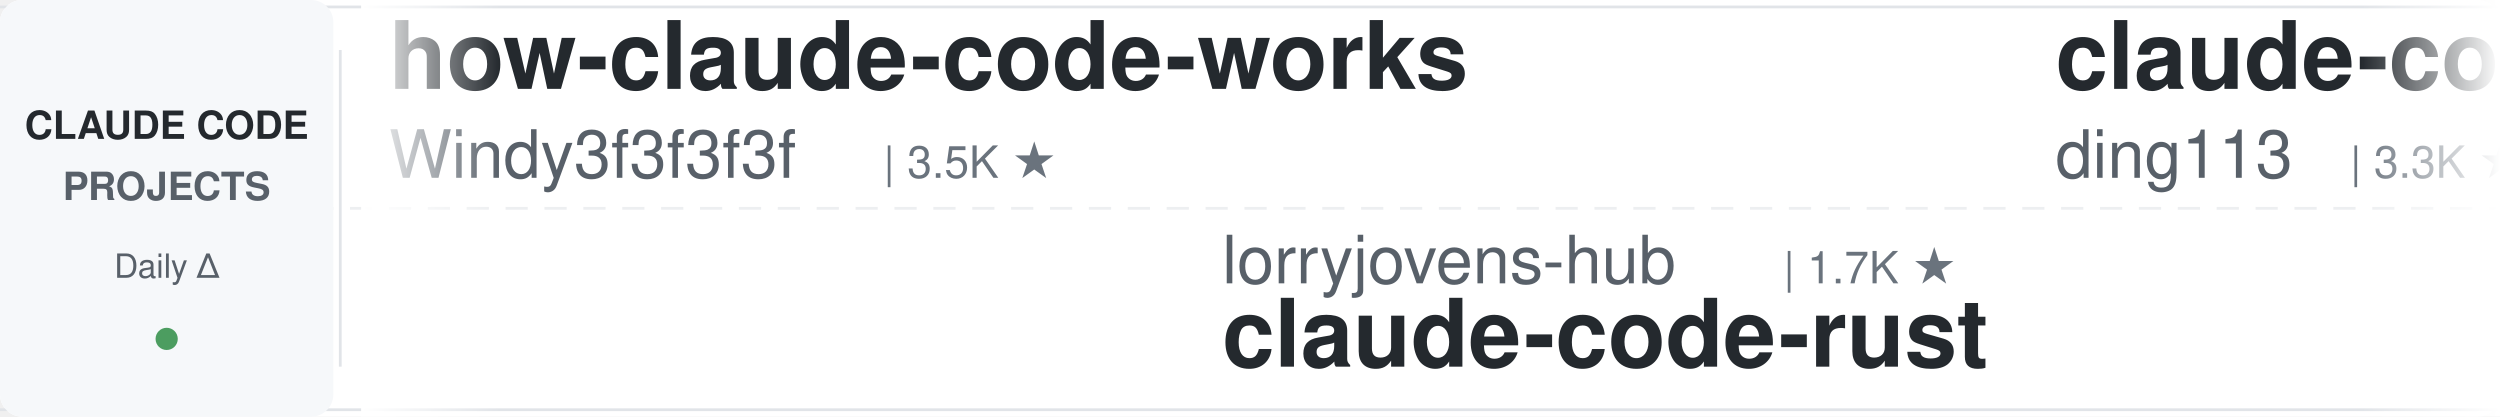
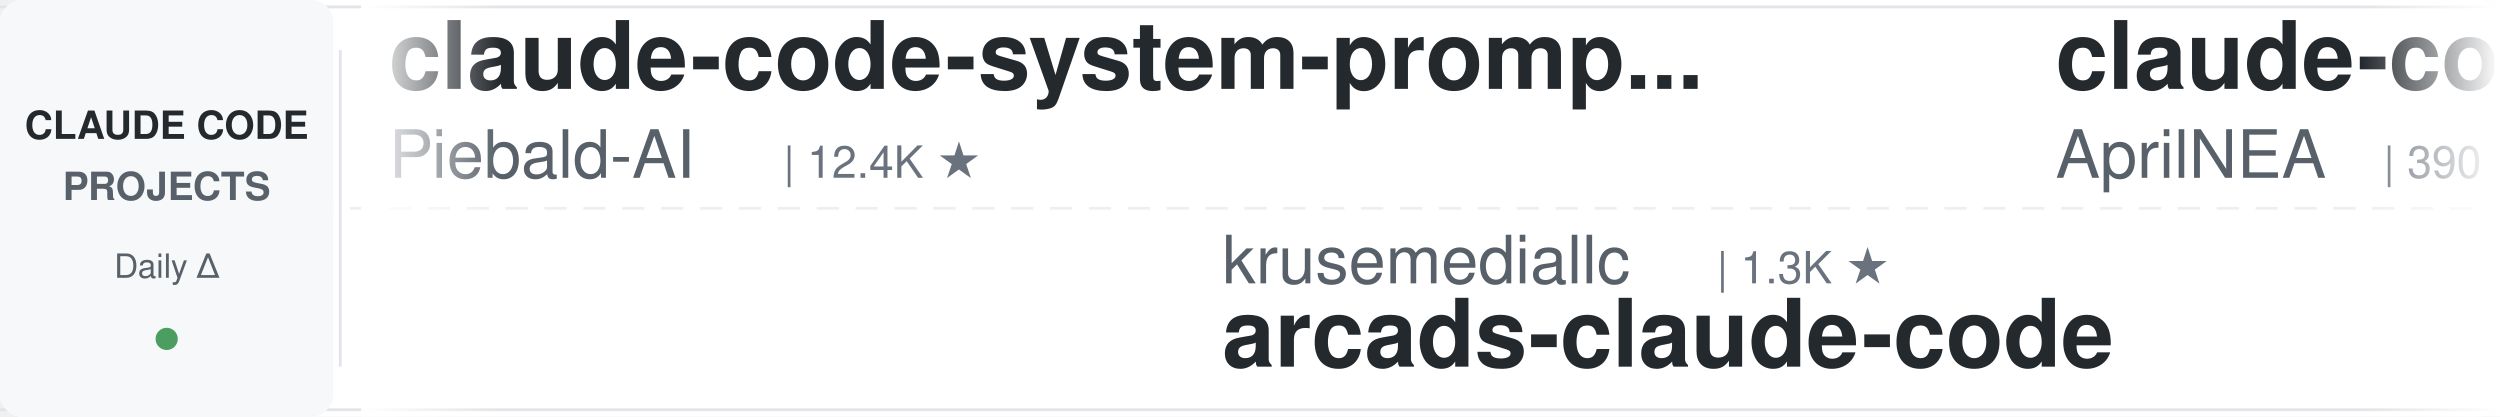
<svg xmlns="http://www.w3.org/2000/svg" width="900" height="150">
  <defs>
    <linearGradient id="leftFade" x1="0%" y1="0%" x2="100%" y2="0%">
      <stop offset="0%" style="stop-color:#ffffff;stop-opacity:1" />
      <stop offset="100%" style="stop-color:#ffffff;stop-opacity:0" />
    </linearGradient>
    <linearGradient id="rightFade" x1="0%" y1="0%" x2="100%" y2="0%">
      <stop offset="0%" style="stop-color:#ffffff;stop-opacity:0" />
      <stop offset="100%" style="stop-color:#ffffff;stop-opacity:1" />
    </linearGradient>
  </defs>
  <rect width="900" height="150" fill="#ffffff" rx="8" />
  <rect x="0" y="2" width="900" height="1" fill="#e1e4e8" />
  <rect x="0" y="147" width="900" height="1" fill="#e1e4e8" />
  <line x1="0" y1="75" x2="900" y2="75" stroke="#e1e4e8" stroke-width="1" stroke-dasharray="8 6" opacity="0.6" />
  <rect x="0" y="0" width="120" height="150" fill="#f6f8fa" rx="8" />
  <text x="60" y="50" font-family="-apple-system, BlinkMacSystemFont, 'Segoe UI', Helvetica, Arial, sans-serif" font-size="14" font-weight="600" fill="#24292e" text-anchor="middle">CLAUDE CODE</text>
  <text x="60" y="72" font-family="-apple-system, BlinkMacSystemFont, 'Segoe UI', Helvetica, Arial, sans-serif" font-size="14" font-weight="600" fill="#586069" text-anchor="middle">PROJECTS</text>
  <text x="60" y="100" font-family="-apple-system, BlinkMacSystemFont, 'Segoe UI', Helvetica, Arial, sans-serif" font-size="12" font-weight="500" fill="#586069" text-anchor="middle">Daily Δ</text>
  <circle cx="60" cy="122" r="4" fill="#22863a" opacity="0.8" />
  <rect x="122" y="18" width="1" height="114" fill="#e1e4e8" />
  <clipPath id="tickerClip">
    <rect x="130" y="0" width="770" height="150" />
  </clipPath>
  <g clip-path="url(#tickerClip)">
    <g id="tickerItems">
      <animateTransform attributeName="transform" attributeType="XML" type="translate" from="0 0" to="-3000 0" dur="54s" repeatCount="indefinite" />
      <g transform="translate(0, 0)">
-         <text x="140" y="32" font-family="-apple-system, BlinkMacSystemFont, 'Segoe UI', Helvetica, Arial, sans-serif" font-size="34" font-weight="600" fill="#24292e">how-claude-code-works</text>
-         <text x="140" y="64" font-family="-apple-system, BlinkMacSystemFont, 'Segoe UI', Helvetica, Arial, sans-serif" font-size="24" font-weight="400" fill="#586069">Windy3f3f3f3f</text>
-         <text x="318" y="64" font-family="-apple-system, BlinkMacSystemFont, 'Segoe UI', Helvetica, Arial, sans-serif" font-size="16" font-weight="500" fill="#6a737d">| 3.5K ★</text>
+         <text x="140" y="32" font-family="-apple-system, BlinkMacSystemFont, 'Segoe UI', Helvetica, Arial, sans-serif" font-size="34" font-weight="600" fill="#24292e">claude-code-system-promp...</text>
+         <text x="140" y="64" font-family="-apple-system, BlinkMacSystemFont, 'Segoe UI', Helvetica, Arial, sans-serif" font-size="24" font-weight="400" fill="#586069">Piebald-AI</text>
+         <text x="282" y="64" font-family="-apple-system, BlinkMacSystemFont, 'Segoe UI', Helvetica, Arial, sans-serif" font-size="16" font-weight="500" fill="#6a737d">| 12.4K ★</text>
      </g>
      <g transform="translate(300, 0)">
-         <text x="140" y="102" font-family="-apple-system, BlinkMacSystemFont, 'Segoe UI', Helvetica, Arial, sans-serif" font-size="24" font-weight="400" fill="#586069">lorryjovens-hub</text>
-         <text x="342" y="102" font-family="-apple-system, BlinkMacSystemFont, 'Segoe UI', Helvetica, Arial, sans-serif" font-size="16" font-weight="500" fill="#6a737d">| 1.7K ★</text>
-         <text x="140" y="132" font-family="-apple-system, BlinkMacSystemFont, 'Segoe UI', Helvetica, Arial, sans-serif" font-size="34" font-weight="600" fill="#24292e">claude-code-rust</text>
+         <text x="140" y="102" font-family="-apple-system, BlinkMacSystemFont, 'Segoe UI', Helvetica, Arial, sans-serif" font-size="24" font-weight="400" fill="#586069">krusemediallc</text>
+         <text x="318" y="102" font-family="-apple-system, BlinkMacSystemFont, 'Segoe UI', Helvetica, Arial, sans-serif" font-size="16" font-weight="500" fill="#6a737d">| 1.3K ★</text>
+         <text x="140" y="132" font-family="-apple-system, BlinkMacSystemFont, 'Segoe UI', Helvetica, Arial, sans-serif" font-size="34" font-weight="600" fill="#24292e">arcads-claude-code</text>
      </g>
      <g transform="translate(600, 0)">
-         <text x="140" y="32" font-family="-apple-system, BlinkMacSystemFont, 'Segoe UI', Helvetica, Arial, sans-serif" font-size="34" font-weight="600" fill="#24292e">claude-code-hub</text>
-         <text x="140" y="64" font-family="-apple-system, BlinkMacSystemFont, 'Segoe UI', Helvetica, Arial, sans-serif" font-size="24" font-weight="400" fill="#586069">ding113</text>
-         <text x="246" y="64" font-family="-apple-system, BlinkMacSystemFont, 'Segoe UI', Helvetica, Arial, sans-serif" font-size="16" font-weight="500" fill="#6a737d">| 3.3K ★</text>
+         <text x="140" y="32" font-family="-apple-system, BlinkMacSystemFont, 'Segoe UI', Helvetica, Arial, sans-serif" font-size="34" font-weight="600" fill="#24292e">claude-code-source</text>
+         <text x="140" y="64" font-family="-apple-system, BlinkMacSystemFont, 'Segoe UI', Helvetica, Arial, sans-serif" font-size="24" font-weight="400" fill="#586069">AprilNEA</text>
+         <text x="258" y="64" font-family="-apple-system, BlinkMacSystemFont, 'Segoe UI', Helvetica, Arial, sans-serif" font-size="16" font-weight="500" fill="#6a737d">| 390 ★</text>
      </g>
      <g transform="translate(900, 0)">
-         <text x="140" y="102" font-family="-apple-system, BlinkMacSystemFont, 'Segoe UI', Helvetica, Arial, sans-serif" font-size="24" font-weight="400" fill="#586069">ChrisWiles</text>
-         <text x="282" y="102" font-family="-apple-system, BlinkMacSystemFont, 'Segoe UI', Helvetica, Arial, sans-serif" font-size="16" font-weight="500" fill="#6a737d">| 6.0K ★</text>
-         <text x="140" y="132" font-family="-apple-system, BlinkMacSystemFont, 'Segoe UI', Helvetica, Arial, sans-serif" font-size="34" font-weight="600" fill="#24292e">claude-code-showcase</text>
+         <text x="140" y="102" font-family="-apple-system, BlinkMacSystemFont, 'Segoe UI', Helvetica, Arial, sans-serif" font-size="24" font-weight="400" fill="#586069">asgeirtj</text>
+         <text x="258" y="102" font-family="-apple-system, BlinkMacSystemFont, 'Segoe UI', Helvetica, Arial, sans-serif" font-size="16" font-weight="500" fill="#6a737d">| 63.2K ★</text>
+         <text x="140" y="132" font-family="-apple-system, BlinkMacSystemFont, 'Segoe UI', Helvetica, Arial, sans-serif" font-size="34" font-weight="600" fill="#24292e">system_prompts_leaks</text>
      </g>
      <g transform="translate(1200, 0)">
-         <text x="140" y="32" font-family="-apple-system, BlinkMacSystemFont, 'Segoe UI', Helvetica, Arial, sans-serif" font-size="34" font-weight="600" fill="#24292e">awesome-claude-code-suba...</text>
-         <text x="140" y="64" font-family="-apple-system, BlinkMacSystemFont, 'Segoe UI', Helvetica, Arial, sans-serif" font-size="24" font-weight="400" fill="#586069">VoltAgent</text>
-         <text x="270" y="64" font-family="-apple-system, BlinkMacSystemFont, 'Segoe UI', Helvetica, Arial, sans-serif" font-size="16" font-weight="500" fill="#6a737d">| 24.5K ★</text>
+         <text x="140" y="32" font-family="-apple-system, BlinkMacSystemFont, 'Segoe UI', Helvetica, Arial, sans-serif" font-size="34" font-weight="600" fill="#24292e">claude-code-local</text>
+         <text x="140" y="64" font-family="-apple-system, BlinkMacSystemFont, 'Segoe UI', Helvetica, Arial, sans-serif" font-size="24" font-weight="400" fill="#586069">nicedreamzapp</text>
+         <text x="318" y="64" font-family="-apple-system, BlinkMacSystemFont, 'Segoe UI', Helvetica, Arial, sans-serif" font-size="16" font-weight="500" fill="#6a737d">| 3.2K ★</text>
      </g>
      <g transform="translate(1500, 0)">
-         <text x="140" y="102" font-family="-apple-system, BlinkMacSystemFont, 'Segoe UI', Helvetica, Arial, sans-serif" font-size="24" font-weight="400" fill="#586069">multica-ai</text>
-         <text x="282" y="102" font-family="-apple-system, BlinkMacSystemFont, 'Segoe UI', Helvetica, Arial, sans-serif" font-size="16" font-weight="500" fill="#6a737d">| 203.7K ★</text>
-         <text x="140" y="132" font-family="-apple-system, BlinkMacSystemFont, 'Segoe UI', Helvetica, Arial, sans-serif" font-size="34" font-weight="600" fill="#24292e">andrej-karpathy-skills</text>
+         <text x="140" y="102" font-family="-apple-system, BlinkMacSystemFont, 'Segoe UI', Helvetica, Arial, sans-serif" font-size="24" font-weight="400" fill="#586069">digitalsamba</text>
+         <text x="306" y="102" font-family="-apple-system, BlinkMacSystemFont, 'Segoe UI', Helvetica, Arial, sans-serif" font-size="16" font-weight="500" fill="#6a737d">| 2.0K ★</text>
+         <text x="140" y="132" font-family="-apple-system, BlinkMacSystemFont, 'Segoe UI', Helvetica, Arial, sans-serif" font-size="34" font-weight="600" fill="#24292e">claude-code-video-toolki...</text>
      </g>
      <g transform="translate(1800, 0)">
-         <text x="140" y="32" font-family="-apple-system, BlinkMacSystemFont, 'Segoe UI', Helvetica, Arial, sans-serif" font-size="34" font-weight="600" fill="#24292e">claude_code_src</text>
-         <text x="140" y="64" font-family="-apple-system, BlinkMacSystemFont, 'Segoe UI', Helvetica, Arial, sans-serif" font-size="24" font-weight="400" fill="#586069">ponponon</text>
-         <text x="258" y="64" font-family="-apple-system, BlinkMacSystemFont, 'Segoe UI', Helvetica, Arial, sans-serif" font-size="16" font-weight="500" fill="#6a737d">| 2.3K ★</text>
+         <text x="140" y="32" font-family="-apple-system, BlinkMacSystemFont, 'Segoe UI', Helvetica, Arial, sans-serif" font-size="34" font-weight="600" fill="#24292e">pi-vs-claude-code</text>
+         <text x="140" y="64" font-family="-apple-system, BlinkMacSystemFont, 'Segoe UI', Helvetica, Arial, sans-serif" font-size="24" font-weight="400" fill="#586069">disler</text>
+         <text x="234" y="64" font-family="-apple-system, BlinkMacSystemFont, 'Segoe UI', Helvetica, Arial, sans-serif" font-size="16" font-weight="500" fill="#6a737d">| 1.6K ★</text>
      </g>
      <g transform="translate(2100, 0)">
-         <text x="140" y="102" font-family="-apple-system, BlinkMacSystemFont, 'Segoe UI', Helvetica, Arial, sans-serif" font-size="24" font-weight="400" fill="#586069">centminmod</text>
-         <text x="282" y="102" font-family="-apple-system, BlinkMacSystemFont, 'Segoe UI', Helvetica, Arial, sans-serif" font-size="16" font-weight="500" fill="#6a737d">| 2.6K ★</text>
-         <text x="140" y="132" font-family="-apple-system, BlinkMacSystemFont, 'Segoe UI', Helvetica, Arial, sans-serif" font-size="34" font-weight="600" fill="#24292e">my-claude-code-setup</text>
+         <text x="140" y="102" font-family="-apple-system, BlinkMacSystemFont, 'Segoe UI', Helvetica, Arial, sans-serif" font-size="24" font-weight="400" fill="#586069">Chachamaru127</text>
+         <text x="318" y="102" font-family="-apple-system, BlinkMacSystemFont, 'Segoe UI', Helvetica, Arial, sans-serif" font-size="16" font-weight="500" fill="#6a737d">| 3.1K ★</text>
+         <text x="140" y="132" font-family="-apple-system, BlinkMacSystemFont, 'Segoe UI', Helvetica, Arial, sans-serif" font-size="34" font-weight="600" fill="#24292e">claude-code-harness</text>
      </g>
      <g transform="translate(2400, 0)">
-         <text x="140" y="32" font-family="-apple-system, BlinkMacSystemFont, 'Segoe UI', Helvetica, Arial, sans-serif" font-size="34" font-weight="600" fill="#24292e">Claude-Code-Game-Studios</text>
-         <text x="140" y="64" font-family="-apple-system, BlinkMacSystemFont, 'Segoe UI', Helvetica, Arial, sans-serif" font-size="24" font-weight="400" fill="#586069">Donchitos</text>
-         <text x="270" y="64" font-family="-apple-system, BlinkMacSystemFont, 'Segoe UI', Helvetica, Arial, sans-serif" font-size="16" font-weight="500" fill="#6a737d">| 24.1K ★</text>
+         <text x="140" y="32" font-family="-apple-system, BlinkMacSystemFont, 'Segoe UI', Helvetica, Arial, sans-serif" font-size="34" font-weight="600" fill="#24292e">claude-code-plugins-plus...</text>
+         <text x="140" y="64" font-family="-apple-system, BlinkMacSystemFont, 'Segoe UI', Helvetica, Arial, sans-serif" font-size="24" font-weight="400" fill="#586069">jeremylongshore</text>
+         <text x="342" y="64" font-family="-apple-system, BlinkMacSystemFont, 'Segoe UI', Helvetica, Arial, sans-serif" font-size="16" font-weight="500" fill="#6a737d">| 2.7K ★</text>
      </g>
      <g transform="translate(2700, 0)">
-         <text x="140" y="102" font-family="-apple-system, BlinkMacSystemFont, 'Segoe UI', Helvetica, Arial, sans-serif" font-size="24" font-weight="400" fill="#586069">shanraisshan</text>
-         <text x="306" y="102" font-family="-apple-system, BlinkMacSystemFont, 'Segoe UI', Helvetica, Arial, sans-serif" font-size="16" font-weight="500" fill="#6a737d">| 64.7K ★</text>
-         <text x="140" y="132" font-family="-apple-system, BlinkMacSystemFont, 'Segoe UI', Helvetica, Arial, sans-serif" font-size="34" font-weight="600" fill="#24292e">claude-code-best-practic...</text>
+         <text x="140" y="102" font-family="-apple-system, BlinkMacSystemFont, 'Segoe UI', Helvetica, Arial, sans-serif" font-size="24" font-weight="400" fill="#586069">fuergaosi233</text>
+         <text x="306" y="102" font-family="-apple-system, BlinkMacSystemFont, 'Segoe UI', Helvetica, Arial, sans-serif" font-size="16" font-weight="500" fill="#6a737d">| 2.8K ★</text>
+         <text x="140" y="132" font-family="-apple-system, BlinkMacSystemFont, 'Segoe UI', Helvetica, Arial, sans-serif" font-size="34" font-weight="600" fill="#24292e">claude-code-proxy</text>
      </g>
      <g transform="translate(3000, 0)">
-         <text x="140" y="32" font-family="-apple-system, BlinkMacSystemFont, 'Segoe UI', Helvetica, Arial, sans-serif" font-size="34" font-weight="600" fill="#24292e">how-claude-code-works</text>
-         <text x="140" y="64" font-family="-apple-system, BlinkMacSystemFont, 'Segoe UI', Helvetica, Arial, sans-serif" font-size="24" font-weight="400" fill="#586069">Windy3f3f3f3f</text>
-         <text x="318" y="64" font-family="-apple-system, BlinkMacSystemFont, 'Segoe UI', Helvetica, Arial, sans-serif" font-size="16" font-weight="500" fill="#6a737d">| 3.5K ★</text>
+         <text x="140" y="32" font-family="-apple-system, BlinkMacSystemFont, 'Segoe UI', Helvetica, Arial, sans-serif" font-size="34" font-weight="600" fill="#24292e">claude-code-system-promp...</text>
+         <text x="140" y="64" font-family="-apple-system, BlinkMacSystemFont, 'Segoe UI', Helvetica, Arial, sans-serif" font-size="24" font-weight="400" fill="#586069">Piebald-AI</text>
+         <text x="282" y="64" font-family="-apple-system, BlinkMacSystemFont, 'Segoe UI', Helvetica, Arial, sans-serif" font-size="16" font-weight="500" fill="#6a737d">| 12.4K ★</text>
      </g>
      <g transform="translate(3300, 0)">
-         <text x="140" y="102" font-family="-apple-system, BlinkMacSystemFont, 'Segoe UI', Helvetica, Arial, sans-serif" font-size="24" font-weight="400" fill="#586069">lorryjovens-hub</text>
-         <text x="342" y="102" font-family="-apple-system, BlinkMacSystemFont, 'Segoe UI', Helvetica, Arial, sans-serif" font-size="16" font-weight="500" fill="#6a737d">| 1.7K ★</text>
-         <text x="140" y="132" font-family="-apple-system, BlinkMacSystemFont, 'Segoe UI', Helvetica, Arial, sans-serif" font-size="34" font-weight="600" fill="#24292e">claude-code-rust</text>
+         <text x="140" y="102" font-family="-apple-system, BlinkMacSystemFont, 'Segoe UI', Helvetica, Arial, sans-serif" font-size="24" font-weight="400" fill="#586069">krusemediallc</text>
+         <text x="318" y="102" font-family="-apple-system, BlinkMacSystemFont, 'Segoe UI', Helvetica, Arial, sans-serif" font-size="16" font-weight="500" fill="#6a737d">| 1.3K ★</text>
+         <text x="140" y="132" font-family="-apple-system, BlinkMacSystemFont, 'Segoe UI', Helvetica, Arial, sans-serif" font-size="34" font-weight="600" fill="#24292e">arcads-claude-code</text>
      </g>
      <g transform="translate(3600, 0)">
-         <text x="140" y="32" font-family="-apple-system, BlinkMacSystemFont, 'Segoe UI', Helvetica, Arial, sans-serif" font-size="34" font-weight="600" fill="#24292e">claude-code-hub</text>
-         <text x="140" y="64" font-family="-apple-system, BlinkMacSystemFont, 'Segoe UI', Helvetica, Arial, sans-serif" font-size="24" font-weight="400" fill="#586069">ding113</text>
-         <text x="246" y="64" font-family="-apple-system, BlinkMacSystemFont, 'Segoe UI', Helvetica, Arial, sans-serif" font-size="16" font-weight="500" fill="#6a737d">| 3.3K ★</text>
+         <text x="140" y="32" font-family="-apple-system, BlinkMacSystemFont, 'Segoe UI', Helvetica, Arial, sans-serif" font-size="34" font-weight="600" fill="#24292e">claude-code-source</text>
+         <text x="140" y="64" font-family="-apple-system, BlinkMacSystemFont, 'Segoe UI', Helvetica, Arial, sans-serif" font-size="24" font-weight="400" fill="#586069">AprilNEA</text>
+         <text x="258" y="64" font-family="-apple-system, BlinkMacSystemFont, 'Segoe UI', Helvetica, Arial, sans-serif" font-size="16" font-weight="500" fill="#6a737d">| 390 ★</text>
      </g>
      <g transform="translate(3900, 0)">
-         <text x="140" y="102" font-family="-apple-system, BlinkMacSystemFont, 'Segoe UI', Helvetica, Arial, sans-serif" font-size="24" font-weight="400" fill="#586069">ChrisWiles</text>
-         <text x="282" y="102" font-family="-apple-system, BlinkMacSystemFont, 'Segoe UI', Helvetica, Arial, sans-serif" font-size="16" font-weight="500" fill="#6a737d">| 6.0K ★</text>
-         <text x="140" y="132" font-family="-apple-system, BlinkMacSystemFont, 'Segoe UI', Helvetica, Arial, sans-serif" font-size="34" font-weight="600" fill="#24292e">claude-code-showcase</text>
+         <text x="140" y="102" font-family="-apple-system, BlinkMacSystemFont, 'Segoe UI', Helvetica, Arial, sans-serif" font-size="24" font-weight="400" fill="#586069">asgeirtj</text>
+         <text x="258" y="102" font-family="-apple-system, BlinkMacSystemFont, 'Segoe UI', Helvetica, Arial, sans-serif" font-size="16" font-weight="500" fill="#6a737d">| 63.2K ★</text>
+         <text x="140" y="132" font-family="-apple-system, BlinkMacSystemFont, 'Segoe UI', Helvetica, Arial, sans-serif" font-size="34" font-weight="600" fill="#24292e">system_prompts_leaks</text>
      </g>
    </g>
  </g>
  <rect x="130" y="0" width="50" height="150" fill="url(#leftFade)" />
  <rect x="850" y="0" width="50" height="150" fill="url(#rightFade)" />
</svg>
